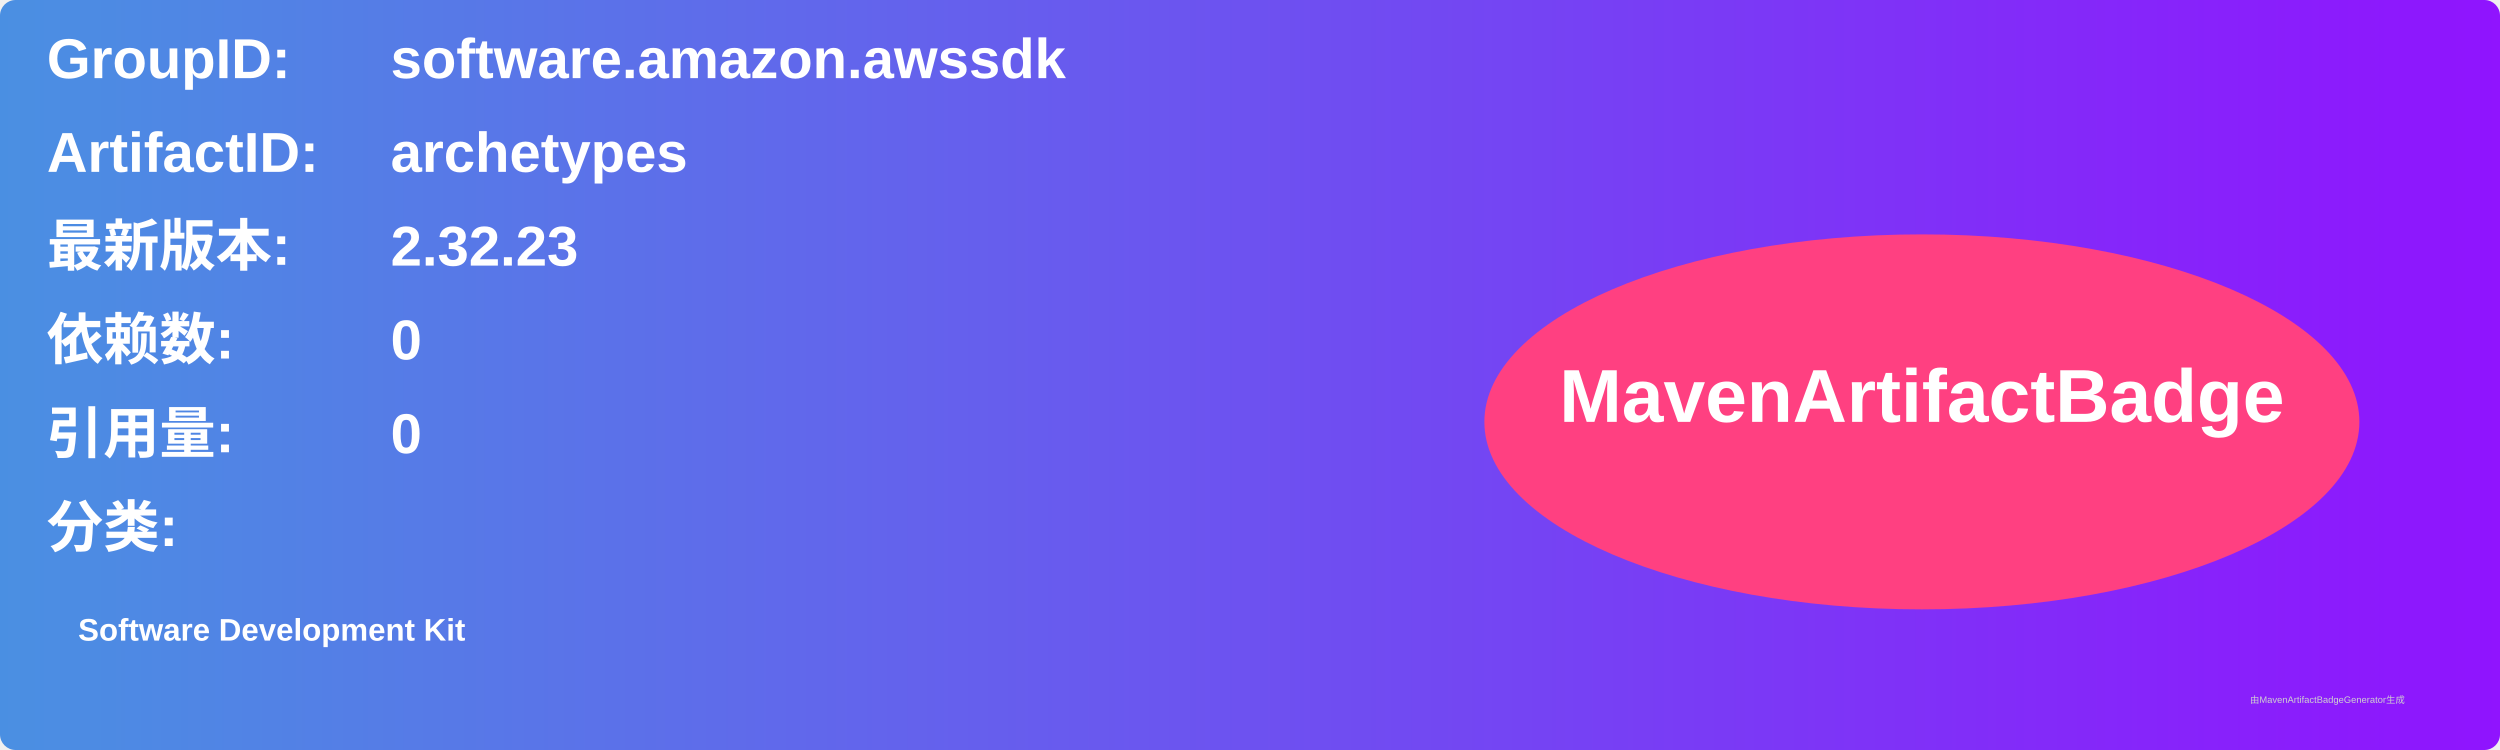
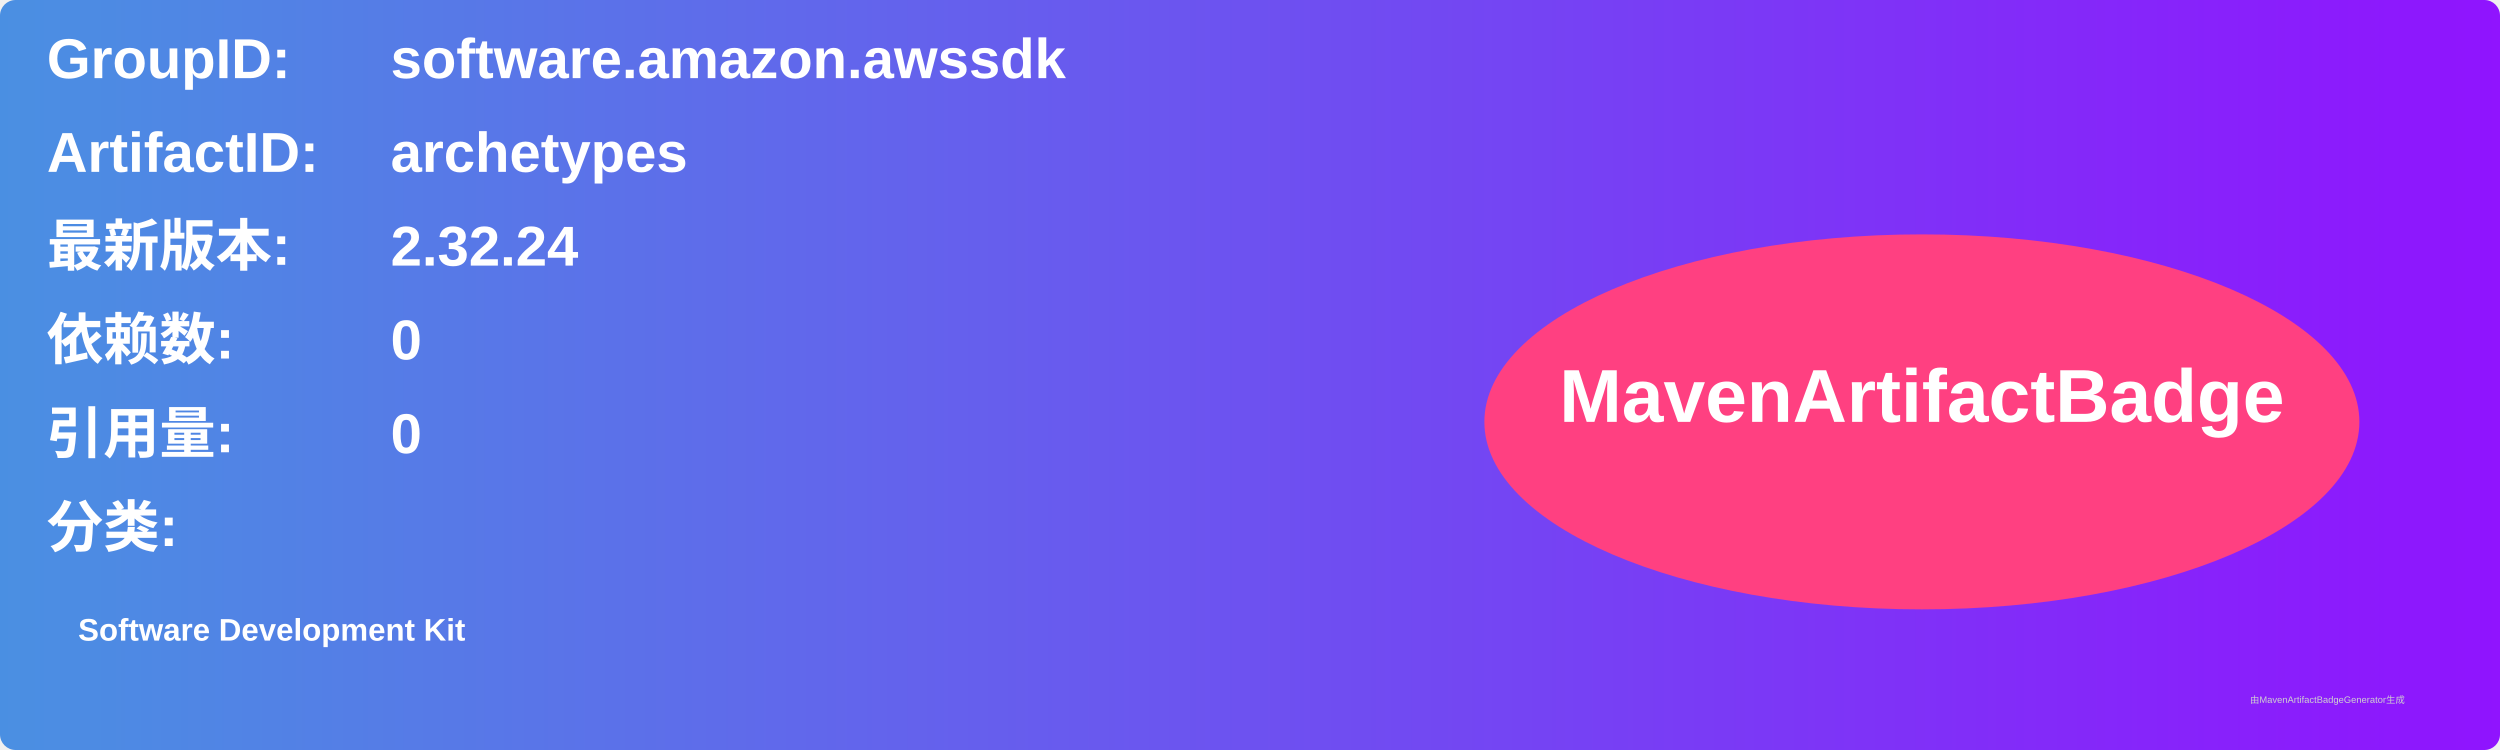
<svg xmlns="http://www.w3.org/2000/svg" width="800" height="240" viewBox="0 0 800 240">
  <linearGradient id="grad" x1="0%" y1="0%" x2="100%" y2="0%">
    <stop offset="0%" stop-color="#4a90e2" />
    <stop offset="100%" stop-color="#9013fe" />
  </linearGradient>
  <rect width="100%" height="100%" rx="5" ry="5" fill="url(#grad)" />
  <g transform="translate(15, 15)">
    <text x="0" y="10" font-family="Arial" font-size="18" fill="white" font-weight="bold" width="260">GroupID:</text>
    <text x="110" y="10" font-family="Arial" font-size="18" fill="white" font-weight="bold" width="460">software.amazon.awssdk</text>
    <text x="0" y="40" font-family="Arial" font-size="18" fill="white" font-weight="bold" width="260">ArtifactID:</text>
    <text x="110" y="40" font-family="Arial" font-size="18" fill="white" font-weight="bold" width="460">archetypes</text>
    <text x="0" y="70" font-family="Arial" font-size="18" fill="white" font-weight="bold">最新版本:</text>
    <text x="110" y="70" font-family="Arial" font-size="18" fill="white" font-weight="bold">
-       <tspan font-weight="bold">2.32.23</tspan>
+       <tspan font-weight="bold">2.32.24</tspan>
    </text>
    <text x="0" y="100" font-family="Arial" font-size="18" fill="white" font-weight="bold">依赖数: </text>
    <text x="110" y="100" font-family="Arial" font-size="18" fill="white">
      <tspan font-weight="bold">0</tspan>
    </text>
    <text x="0" y="130" font-family="Arial" font-size="18" fill="white" font-weight="bold">引用量: </text>
    <text x="110" y="130" font-family="Arial" font-size="18" fill="white">
      <tspan font-weight="bold">0</tspan>
    </text>
    <text x="0" y="160" font-family="Arial" font-size="18" fill="white" font-weight="bold">分类:</text>
    <text x="10" y="190" font-family="Arial" font-size="10" fill="white">
      <tspan font-weight="bold">Software Development Kit</tspan>
    </text>
    <ellipse cx="600" cy="120" rx="140" ry="60" fill="#ff4081" />
    <text x="600" y="120" text-anchor="middle" font-family="Arial" font-size="24" fill="white" font-weight="bold">MavenArtifactBadge</text>
  </g>
  <text x="720" y="225" font-family="Arial" font-size="3" fill="#d0d0d0">由MavenArtifactBadgeGenerator生成</text>
</svg>
